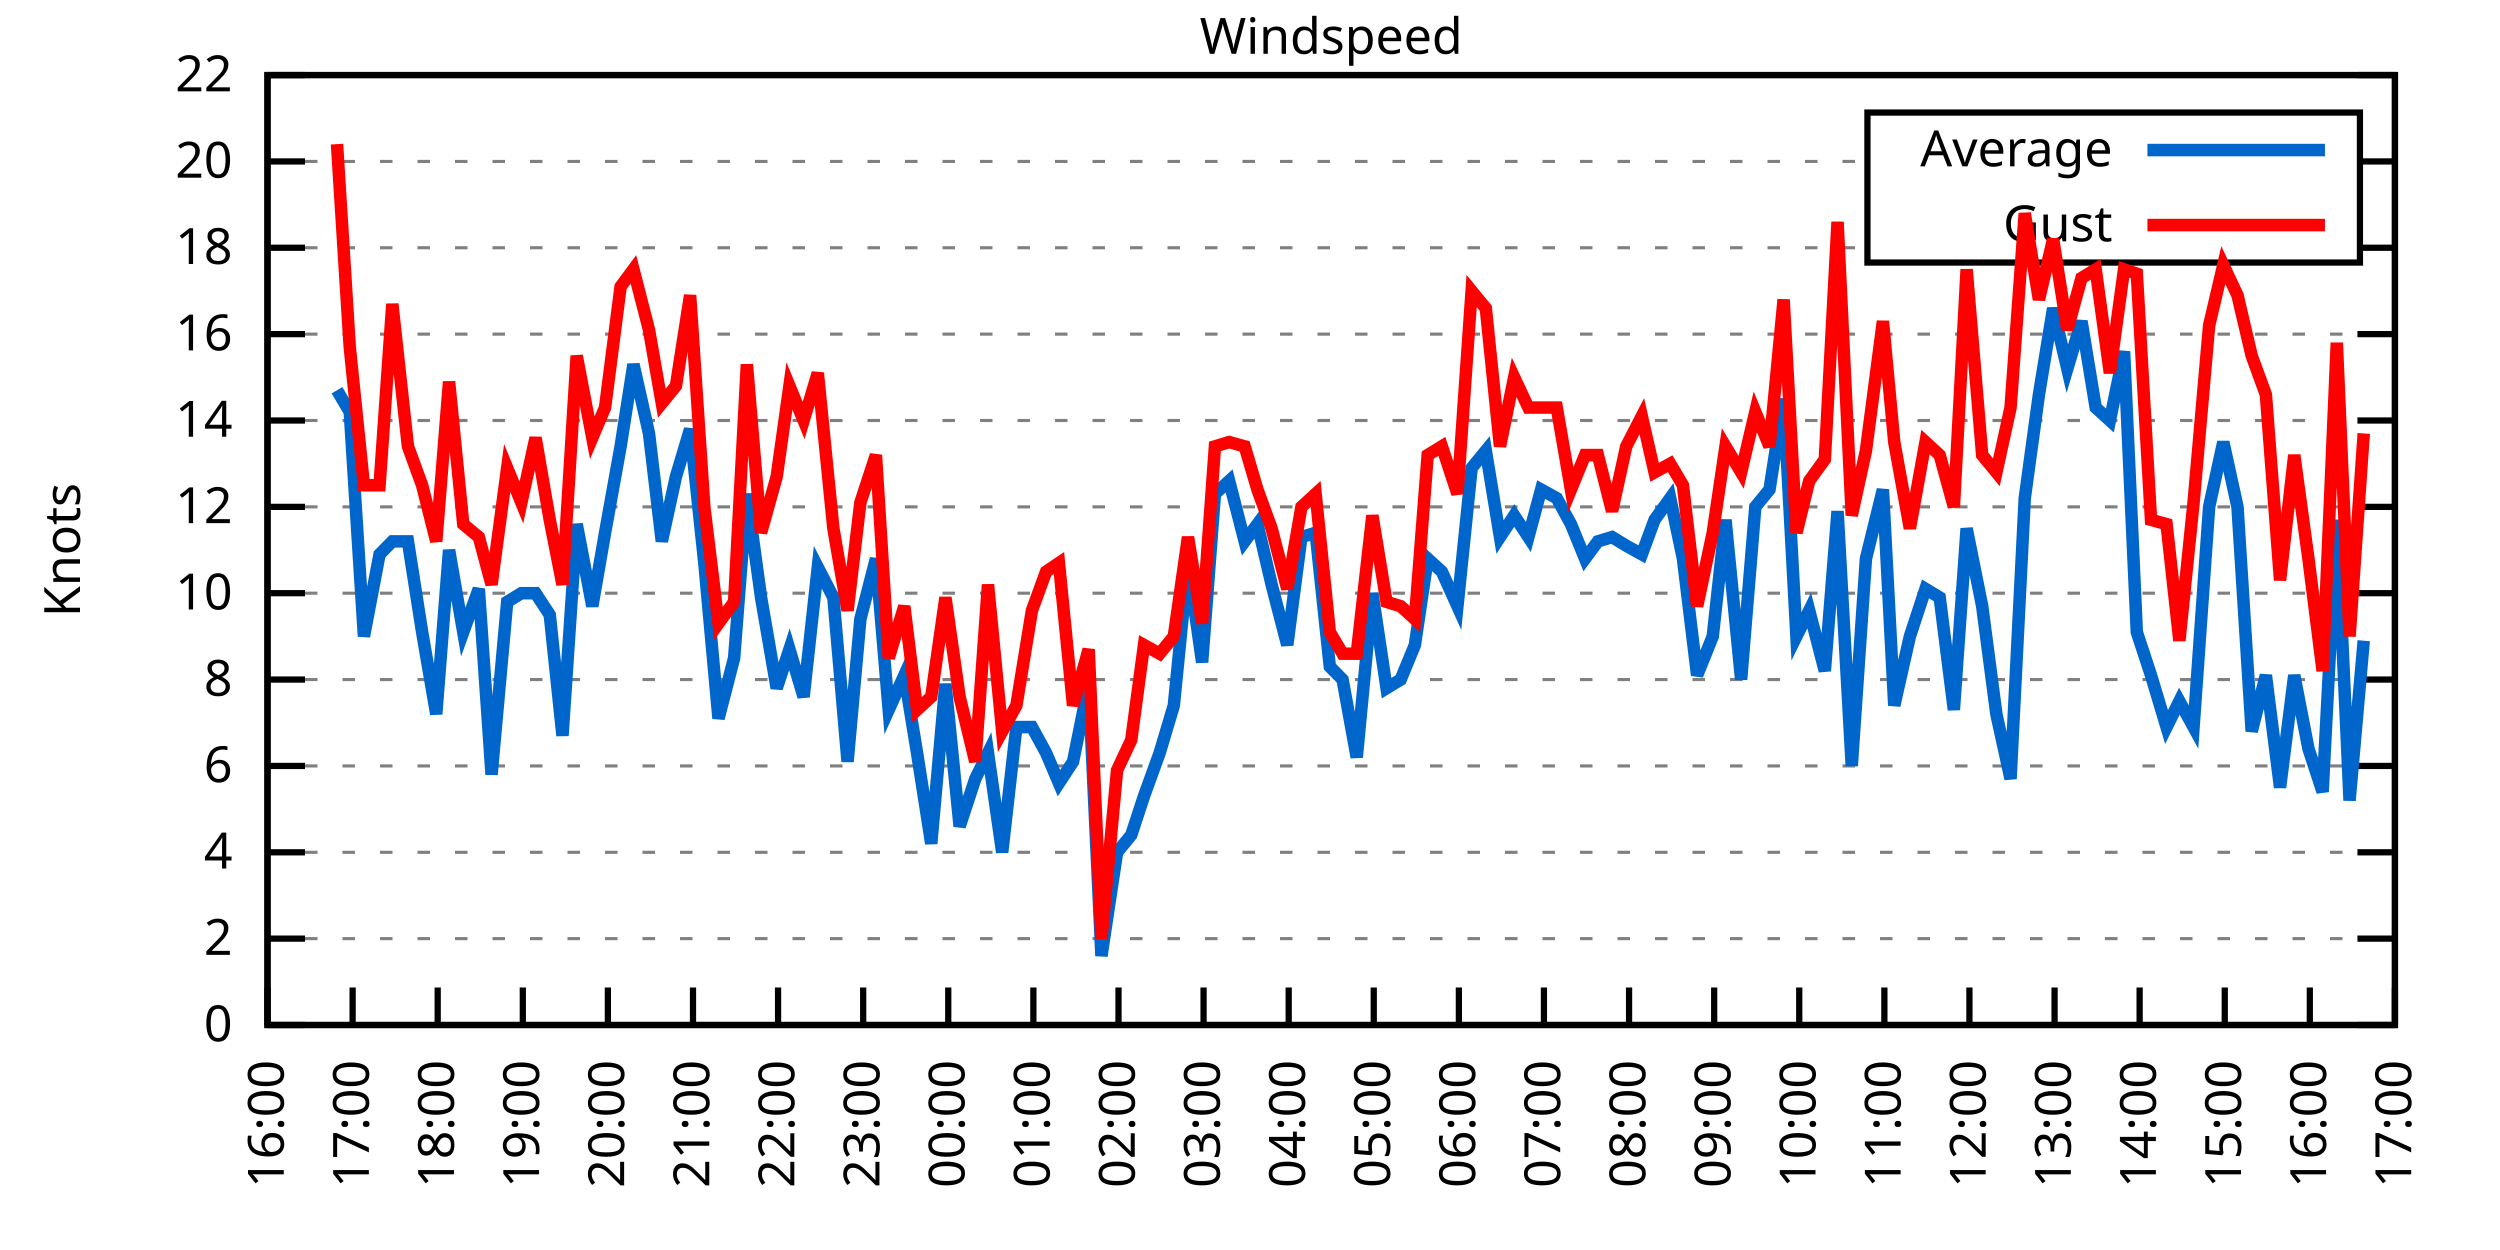
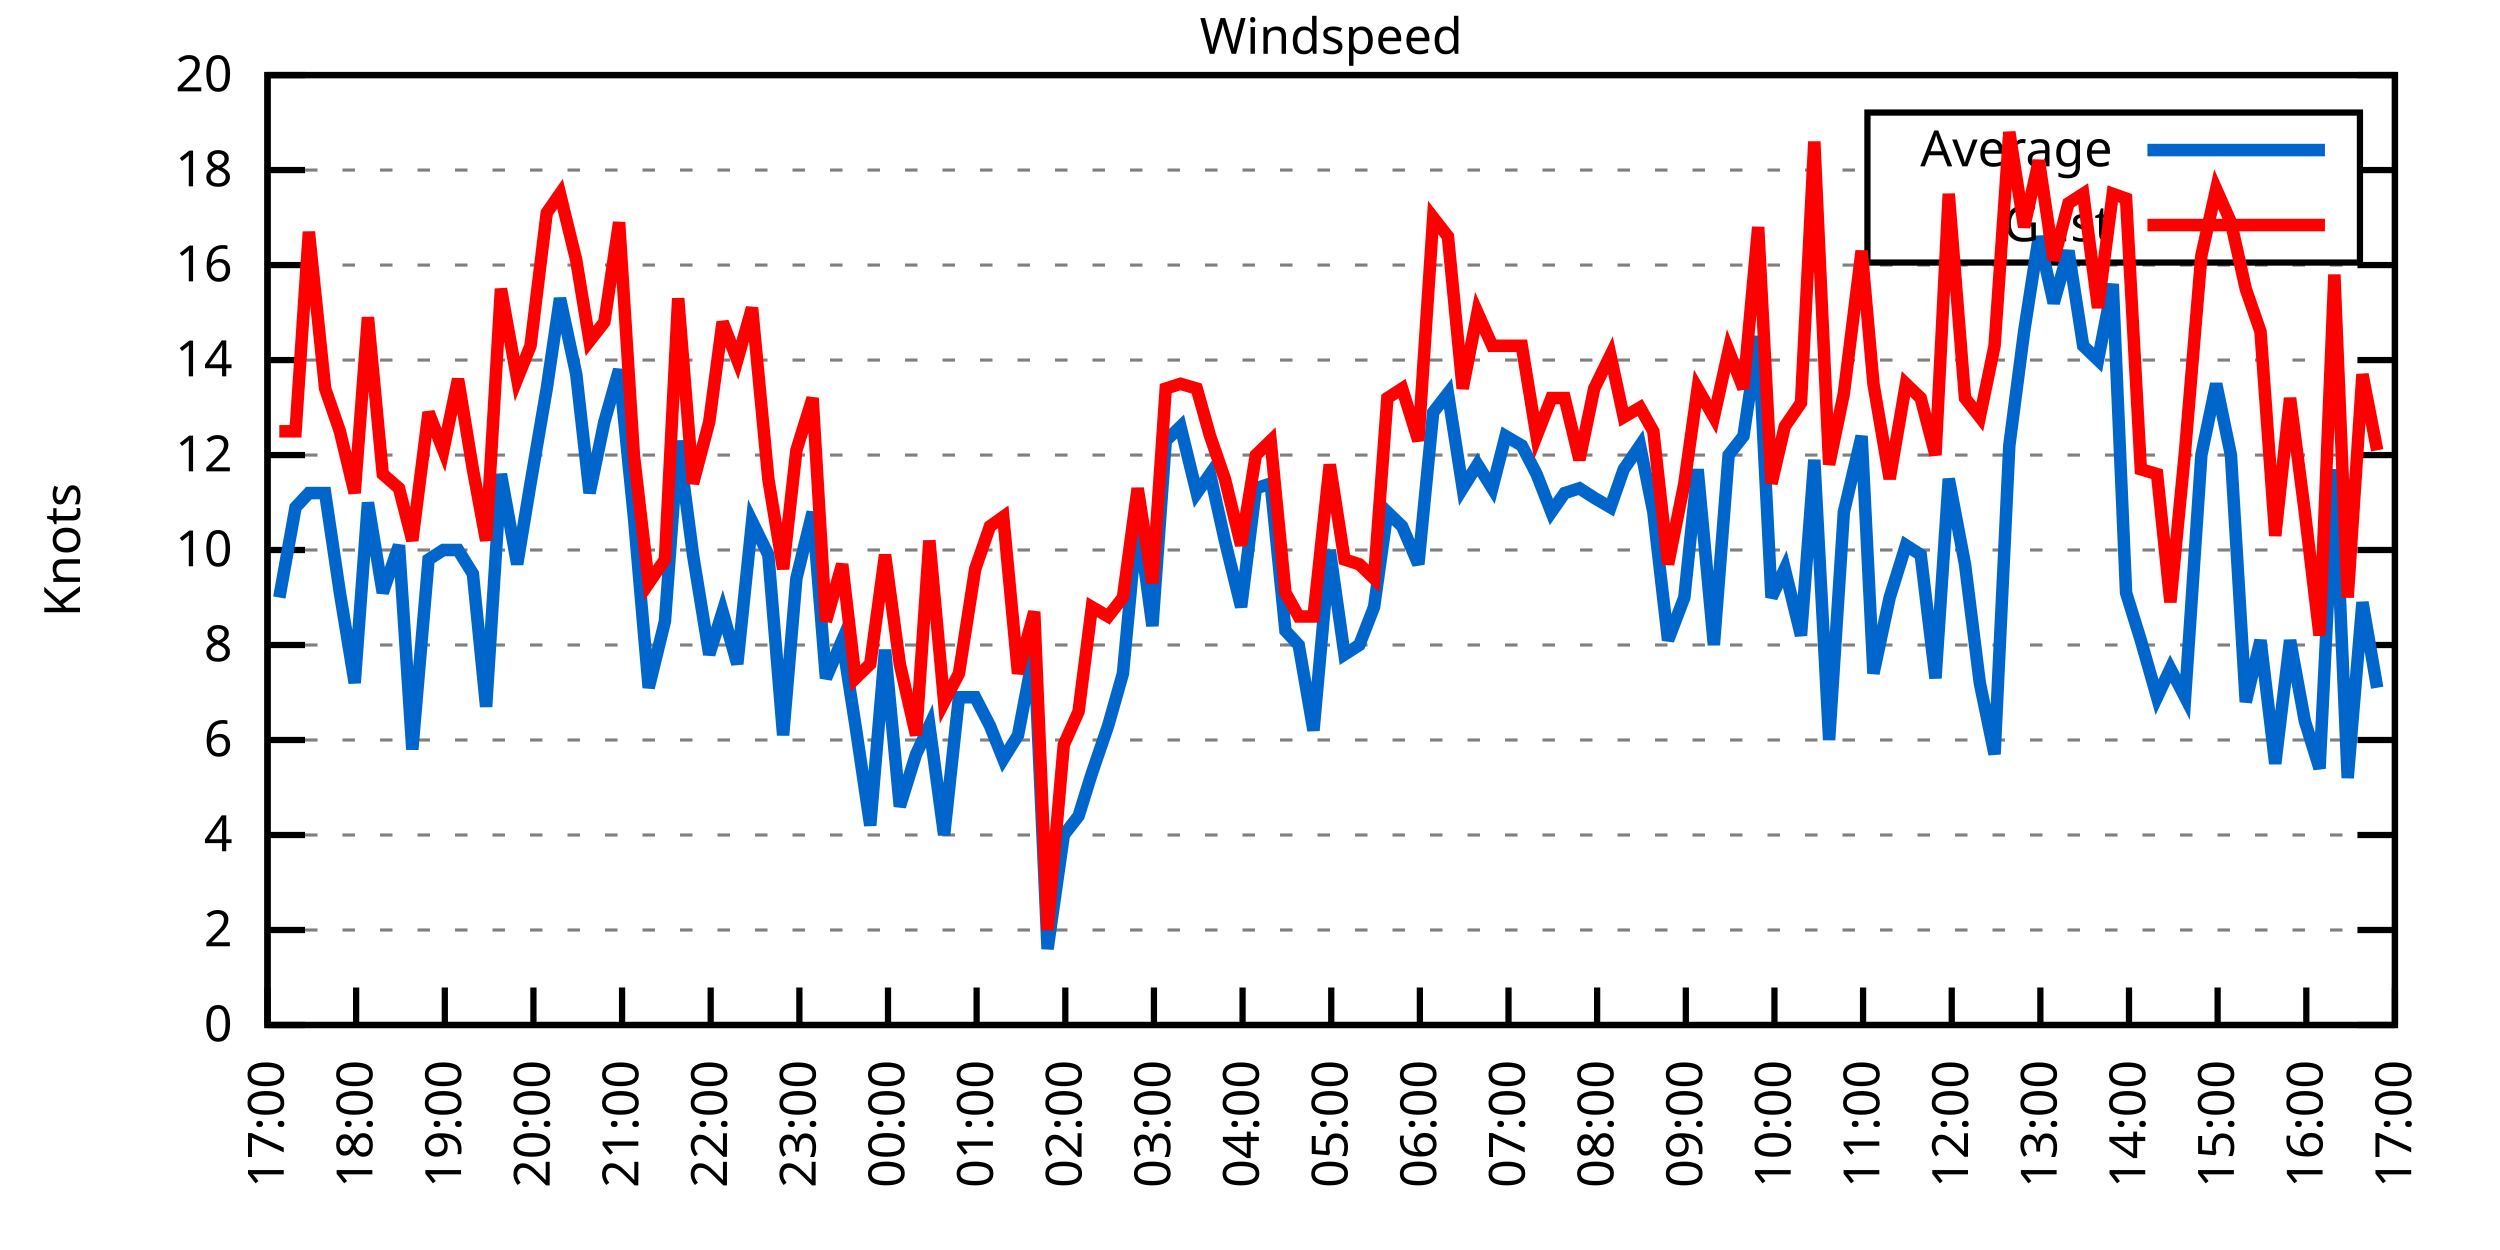
<svg xmlns="http://www.w3.org/2000/svg" xmlns:xlink="http://www.w3.org/1999/xlink" width="400" height="200" viewBox="0 0 400 200">
  <g id="gnuplot_canvas">
    <rect x="0" y="0" width="400" height="200" fill="none" />
    <defs>
      <circle id="gpDot" r="0.5" stroke-width="0.5" stroke="currentColor" />
      <path id="gpPt0" stroke-width="0.333" stroke="currentColor" d="M-1,0 h2 M0,-1 v2" />
      <path id="gpPt1" stroke-width="0.333" stroke="currentColor" d="M-1,-1 L1,1 M1,-1 L-1,1" />
      <path id="gpPt2" stroke-width="0.333" stroke="currentColor" d="M-1,0 L1,0 M0,-1 L0,1 M-1,-1 L1,1 M-1,1 L1,-1" />
      <rect id="gpPt3" stroke-width="0.333" stroke="currentColor" x="-1" y="-1" width="2" height="2" />
      <rect id="gpPt4" stroke-width="0.333" stroke="currentColor" fill="currentColor" x="-1" y="-1" width="2" height="2" />
      <circle id="gpPt5" stroke-width="0.333" stroke="currentColor" cx="0" cy="0" r="1" />
      <use xlink:href="#gpPt5" id="gpPt6" fill="currentColor" stroke="none" />
      <path id="gpPt7" stroke-width="0.333" stroke="currentColor" d="M0,-1.33 L-1.33,0.67 L1.33,0.67 z" />
      <use xlink:href="#gpPt7" id="gpPt8" fill="currentColor" stroke="none" />
      <use xlink:href="#gpPt7" id="gpPt9" stroke="currentColor" transform="rotate(180)" />
      <use xlink:href="#gpPt9" id="gpPt10" fill="currentColor" stroke="none" />
      <use xlink:href="#gpPt3" id="gpPt11" stroke="currentColor" transform="rotate(45)" />
      <use xlink:href="#gpPt11" id="gpPt12" fill="currentColor" stroke="none" />
      <path id="gpPt13" stroke-width="0.333" stroke="currentColor" d="M0,1.330 L1.265,0.411 L0.782,-1.067 L-0.782,-1.076 L-1.265,0.411 z" />
      <use xlink:href="#gpPt13" id="gpPt14" fill="currentColor" stroke="none" />
      <filter id="textbox" filterUnits="objectBoundingBox" x="0" y="0" height="1" width="1">
        <feFlood flood-color="white" flood-opacity="1" result="bgnd" />
        <feComposite in="SourceGraphic" in2="bgnd" operator="atop" />
      </filter>
      <filter id="greybox" filterUnits="objectBoundingBox" x="0" y="0" height="1" width="1">
        <feFlood flood-color="lightgrey" flood-opacity="1" result="grey" />
        <feComposite in="SourceGraphic" in2="grey" operator="atop" />
      </filter>
    </defs>
    <g fill="none" color="white" stroke="currentColor" stroke-width="1.00" stroke-linecap="butt" stroke-linejoin="miter">
</g>
    <g fill="none" color="black" stroke="currentColor" stroke-width="1.00" stroke-linecap="butt" stroke-linejoin="miter">
      <g stroke="none" shape-rendering="crispEdges">
        <polygon fill="rgb(255, 255, 255)" points="42.80,164.00 383.18,164.00 383.18,12.02 42.80,12.02 " />
      </g>
    </g>
    <g fill="none" color="black" stroke="currentColor" stroke-width="1.00" stroke-linecap="butt" stroke-linejoin="miter">
</g>
    <g fill="none" color="black" stroke="black" stroke-width="0.50" stroke-linecap="butt" stroke-linejoin="miter">
</g>
    <g fill="none" color="gray" stroke="currentColor" stroke-width="0.50" stroke-linecap="butt" stroke-linejoin="miter">
      <path stroke="gray" stroke-dasharray="2,4" class="gridline" d="M42.80,164.00 L383.19,164.00  " />
    </g>
    <g fill="none" color="gray" stroke="gray" stroke-width="1.00" stroke-linecap="butt" stroke-linejoin="miter">
</g>
    <g fill="none" color="black" stroke="currentColor" stroke-width="1.00" stroke-linecap="butt" stroke-linejoin="miter">
      <path stroke="black" d="M42.80,164.00 L48.80,164.00 M383.19,164.00 L377.19,164.00  " />
      <g transform="translate(37.20,166.60)" stroke="none" fill="black" font-family="Sans" font-size="8.00" text-anchor="end">
        <text>
          <tspan font-family="Sans"> 0</tspan>
        </text>
      </g>
    </g>
    <g fill="none" color="black" stroke="currentColor" stroke-width="1.00" stroke-linecap="butt" stroke-linejoin="miter">
</g>
    <g fill="none" color="black" stroke="black" stroke-width="0.50" stroke-linecap="butt" stroke-linejoin="miter">
</g>
    <g fill="none" color="gray" stroke="currentColor" stroke-width="0.50" stroke-linecap="butt" stroke-linejoin="miter">
-       <path stroke="gray" stroke-dasharray="2,4" class="gridline" d="M42.80,150.18 L383.19,150.18  " />
-     </g>
-     <g fill="none" color="gray" stroke="gray" stroke-width="1.00" stroke-linecap="butt" stroke-linejoin="miter">
- </g>
-     <g fill="none" color="black" stroke="currentColor" stroke-width="1.00" stroke-linecap="butt" stroke-linejoin="miter">
-       <path stroke="black" d="M42.80,150.18 L48.80,150.18 M383.19,150.18 L377.19,150.18  " />
-       <g transform="translate(37.20,152.78)" stroke="none" fill="black" font-family="Sans" font-size="8.00" text-anchor="end">
+       <path stroke="gray" stroke-dasharray="2,4" class="gridline" d="M42.80,148.80 L383.19,148.80  " />
+     </g>
+     <g fill="none" color="gray" stroke="gray" stroke-width="1.00" stroke-linecap="butt" stroke-linejoin="miter">
+ </g>
+     <g fill="none" color="black" stroke="currentColor" stroke-width="1.00" stroke-linecap="butt" stroke-linejoin="miter">
+       <path stroke="black" d="M42.80,148.80 L48.80,148.80 M383.19,148.80 L377.19,148.80  " />
+       <g transform="translate(37.20,151.40)" stroke="none" fill="black" font-family="Sans" font-size="8.00" text-anchor="end">
        <text>
          <tspan font-family="Sans"> 2</tspan>
        </text>
      </g>
    </g>
    <g fill="none" color="black" stroke="currentColor" stroke-width="1.00" stroke-linecap="butt" stroke-linejoin="miter">
</g>
    <g fill="none" color="black" stroke="black" stroke-width="0.50" stroke-linecap="butt" stroke-linejoin="miter">
</g>
    <g fill="none" color="gray" stroke="currentColor" stroke-width="0.50" stroke-linecap="butt" stroke-linejoin="miter">
-       <path stroke="gray" stroke-dasharray="2,4" class="gridline" d="M42.80,136.37 L383.19,136.37  " />
-     </g>
-     <g fill="none" color="gray" stroke="gray" stroke-width="1.00" stroke-linecap="butt" stroke-linejoin="miter">
- </g>
-     <g fill="none" color="black" stroke="currentColor" stroke-width="1.00" stroke-linecap="butt" stroke-linejoin="miter">
-       <path stroke="black" d="M42.80,136.37 L48.80,136.37 M383.19,136.37 L377.19,136.37  " />
-       <g transform="translate(37.20,138.97)" stroke="none" fill="black" font-family="Sans" font-size="8.00" text-anchor="end">
+       <path stroke="gray" stroke-dasharray="2,4" class="gridline" d="M42.80,133.60 L383.19,133.60  " />
+     </g>
+     <g fill="none" color="gray" stroke="gray" stroke-width="1.00" stroke-linecap="butt" stroke-linejoin="miter">
+ </g>
+     <g fill="none" color="black" stroke="currentColor" stroke-width="1.00" stroke-linecap="butt" stroke-linejoin="miter">
+       <path stroke="black" d="M42.80,133.60 L48.80,133.60 M383.19,133.60 L377.19,133.60  " />
+       <g transform="translate(37.20,136.20)" stroke="none" fill="black" font-family="Sans" font-size="8.00" text-anchor="end">
        <text>
          <tspan font-family="Sans"> 4</tspan>
        </text>
      </g>
    </g>
    <g fill="none" color="black" stroke="currentColor" stroke-width="1.00" stroke-linecap="butt" stroke-linejoin="miter">
</g>
    <g fill="none" color="black" stroke="black" stroke-width="0.50" stroke-linecap="butt" stroke-linejoin="miter">
</g>
    <g fill="none" color="gray" stroke="currentColor" stroke-width="0.50" stroke-linecap="butt" stroke-linejoin="miter">
-       <path stroke="gray" stroke-dasharray="2,4" class="gridline" d="M42.80,122.55 L383.19,122.55  " />
-     </g>
-     <g fill="none" color="gray" stroke="gray" stroke-width="1.00" stroke-linecap="butt" stroke-linejoin="miter">
- </g>
-     <g fill="none" color="black" stroke="currentColor" stroke-width="1.00" stroke-linecap="butt" stroke-linejoin="miter">
-       <path stroke="black" d="M42.80,122.55 L48.80,122.55 M383.19,122.55 L377.19,122.55  " />
-       <g transform="translate(37.20,125.15)" stroke="none" fill="black" font-family="Sans" font-size="8.00" text-anchor="end">
+       <path stroke="gray" stroke-dasharray="2,4" class="gridline" d="M42.80,118.40 L383.19,118.40  " />
+     </g>
+     <g fill="none" color="gray" stroke="gray" stroke-width="1.00" stroke-linecap="butt" stroke-linejoin="miter">
+ </g>
+     <g fill="none" color="black" stroke="currentColor" stroke-width="1.00" stroke-linecap="butt" stroke-linejoin="miter">
+       <path stroke="black" d="M42.80,118.40 L48.80,118.40 M383.19,118.40 L377.19,118.40  " />
+       <g transform="translate(37.20,121.00)" stroke="none" fill="black" font-family="Sans" font-size="8.00" text-anchor="end">
        <text>
          <tspan font-family="Sans"> 6</tspan>
        </text>
      </g>
    </g>
    <g fill="none" color="black" stroke="currentColor" stroke-width="1.00" stroke-linecap="butt" stroke-linejoin="miter">
</g>
    <g fill="none" color="black" stroke="black" stroke-width="0.50" stroke-linecap="butt" stroke-linejoin="miter">
</g>
    <g fill="none" color="gray" stroke="currentColor" stroke-width="0.50" stroke-linecap="butt" stroke-linejoin="miter">
-       <path stroke="gray" stroke-dasharray="2,4" class="gridline" d="M42.80,108.73 L383.19,108.73  " />
-     </g>
-     <g fill="none" color="gray" stroke="gray" stroke-width="1.00" stroke-linecap="butt" stroke-linejoin="miter">
- </g>
-     <g fill="none" color="black" stroke="currentColor" stroke-width="1.00" stroke-linecap="butt" stroke-linejoin="miter">
-       <path stroke="black" d="M42.80,108.73 L48.80,108.73 M383.19,108.73 L377.19,108.73  " />
-       <g transform="translate(37.20,111.33)" stroke="none" fill="black" font-family="Sans" font-size="8.00" text-anchor="end">
+       <path stroke="gray" stroke-dasharray="2,4" class="gridline" d="M42.80,103.20 L383.19,103.20  " />
+     </g>
+     <g fill="none" color="gray" stroke="gray" stroke-width="1.00" stroke-linecap="butt" stroke-linejoin="miter">
+ </g>
+     <g fill="none" color="black" stroke="currentColor" stroke-width="1.00" stroke-linecap="butt" stroke-linejoin="miter">
+       <path stroke="black" d="M42.80,103.20 L48.80,103.20 M383.19,103.20 L377.19,103.20  " />
+       <g transform="translate(37.20,105.80)" stroke="none" fill="black" font-family="Sans" font-size="8.00" text-anchor="end">
        <text>
          <tspan font-family="Sans"> 8</tspan>
        </text>
      </g>
    </g>
    <g fill="none" color="black" stroke="currentColor" stroke-width="1.00" stroke-linecap="butt" stroke-linejoin="miter">
</g>
    <g fill="none" color="black" stroke="black" stroke-width="0.50" stroke-linecap="butt" stroke-linejoin="miter">
</g>
    <g fill="none" color="gray" stroke="currentColor" stroke-width="0.50" stroke-linecap="butt" stroke-linejoin="miter">
-       <path stroke="gray" stroke-dasharray="2,4" class="gridline" d="M42.80,94.91 L383.19,94.91  " />
-     </g>
-     <g fill="none" color="gray" stroke="gray" stroke-width="1.00" stroke-linecap="butt" stroke-linejoin="miter">
- </g>
-     <g fill="none" color="black" stroke="currentColor" stroke-width="1.00" stroke-linecap="butt" stroke-linejoin="miter">
-       <path stroke="black" d="M42.80,94.91 L48.80,94.91 M383.19,94.91 L377.19,94.91  " />
-       <g transform="translate(37.20,97.51)" stroke="none" fill="black" font-family="Sans" font-size="8.00" text-anchor="end">
+       <path stroke="gray" stroke-dasharray="2,4" class="gridline" d="M42.80,88.00 L383.19,88.00  " />
+     </g>
+     <g fill="none" color="gray" stroke="gray" stroke-width="1.00" stroke-linecap="butt" stroke-linejoin="miter">
+ </g>
+     <g fill="none" color="black" stroke="currentColor" stroke-width="1.00" stroke-linecap="butt" stroke-linejoin="miter">
+       <path stroke="black" d="M42.80,88.00 L48.80,88.00 M383.19,88.00 L377.19,88.00  " />
+       <g transform="translate(37.20,90.60)" stroke="none" fill="black" font-family="Sans" font-size="8.00" text-anchor="end">
        <text>
          <tspan font-family="Sans"> 10</tspan>
        </text>
      </g>
    </g>
    <g fill="none" color="black" stroke="currentColor" stroke-width="1.00" stroke-linecap="butt" stroke-linejoin="miter">
</g>
    <g fill="none" color="black" stroke="black" stroke-width="0.50" stroke-linecap="butt" stroke-linejoin="miter">
</g>
    <g fill="none" color="gray" stroke="currentColor" stroke-width="0.50" stroke-linecap="butt" stroke-linejoin="miter">
-       <path stroke="gray" stroke-dasharray="2,4" class="gridline" d="M42.80,81.10 L383.19,81.10  " />
-     </g>
-     <g fill="none" color="gray" stroke="gray" stroke-width="1.00" stroke-linecap="butt" stroke-linejoin="miter">
- </g>
-     <g fill="none" color="black" stroke="currentColor" stroke-width="1.00" stroke-linecap="butt" stroke-linejoin="miter">
-       <path stroke="black" d="M42.80,81.10 L48.80,81.10 M383.19,81.10 L377.19,81.10  " />
-       <g transform="translate(37.20,83.70)" stroke="none" fill="black" font-family="Sans" font-size="8.00" text-anchor="end">
+       <path stroke="gray" stroke-dasharray="2,4" class="gridline" d="M42.80,72.81 L383.19,72.81  " />
+     </g>
+     <g fill="none" color="gray" stroke="gray" stroke-width="1.00" stroke-linecap="butt" stroke-linejoin="miter">
+ </g>
+     <g fill="none" color="black" stroke="currentColor" stroke-width="1.00" stroke-linecap="butt" stroke-linejoin="miter">
+       <path stroke="black" d="M42.80,72.81 L48.80,72.81 M383.19,72.81 L377.19,72.81  " />
+       <g transform="translate(37.20,75.41)" stroke="none" fill="black" font-family="Sans" font-size="8.00" text-anchor="end">
        <text>
          <tspan font-family="Sans"> 12</tspan>
        </text>
      </g>
    </g>
    <g fill="none" color="black" stroke="currentColor" stroke-width="1.00" stroke-linecap="butt" stroke-linejoin="miter">
</g>
    <g fill="none" color="black" stroke="black" stroke-width="0.50" stroke-linecap="butt" stroke-linejoin="miter">
</g>
    <g fill="none" color="gray" stroke="currentColor" stroke-width="0.50" stroke-linecap="butt" stroke-linejoin="miter">
-       <path stroke="gray" stroke-dasharray="2,4" class="gridline" d="M42.80,67.28 L383.19,67.28  " />
-     </g>
-     <g fill="none" color="gray" stroke="gray" stroke-width="1.00" stroke-linecap="butt" stroke-linejoin="miter">
- </g>
-     <g fill="none" color="black" stroke="currentColor" stroke-width="1.00" stroke-linecap="butt" stroke-linejoin="miter">
-       <path stroke="black" d="M42.80,67.28 L48.80,67.28 M383.19,67.28 L377.19,67.28  " />
-       <g transform="translate(37.20,69.88)" stroke="none" fill="black" font-family="Sans" font-size="8.00" text-anchor="end">
+       <path stroke="gray" stroke-dasharray="2,4" class="gridline" d="M42.80,57.61 L383.19,57.61  " />
+     </g>
+     <g fill="none" color="gray" stroke="gray" stroke-width="1.00" stroke-linecap="butt" stroke-linejoin="miter">
+ </g>
+     <g fill="none" color="black" stroke="currentColor" stroke-width="1.00" stroke-linecap="butt" stroke-linejoin="miter">
+       <path stroke="black" d="M42.80,57.61 L48.80,57.61 M383.19,57.61 L377.19,57.61  " />
+       <g transform="translate(37.20,60.21)" stroke="none" fill="black" font-family="Sans" font-size="8.00" text-anchor="end">
        <text>
          <tspan font-family="Sans"> 14</tspan>
        </text>
      </g>
    </g>
    <g fill="none" color="black" stroke="currentColor" stroke-width="1.00" stroke-linecap="butt" stroke-linejoin="miter">
</g>
    <g fill="none" color="black" stroke="black" stroke-width="0.50" stroke-linecap="butt" stroke-linejoin="miter">
</g>
    <g fill="none" color="gray" stroke="currentColor" stroke-width="0.50" stroke-linecap="butt" stroke-linejoin="miter">
-       <path stroke="gray" stroke-dasharray="2,4" class="gridline" d="M42.80,53.46 L383.19,53.46  " />
-     </g>
-     <g fill="none" color="gray" stroke="gray" stroke-width="1.00" stroke-linecap="butt" stroke-linejoin="miter">
- </g>
-     <g fill="none" color="black" stroke="currentColor" stroke-width="1.00" stroke-linecap="butt" stroke-linejoin="miter">
-       <path stroke="black" d="M42.80,53.46 L48.80,53.46 M383.19,53.46 L377.19,53.46  " />
-       <g transform="translate(37.20,56.06)" stroke="none" fill="black" font-family="Sans" font-size="8.00" text-anchor="end">
+       <path stroke="gray" stroke-dasharray="2,4" class="gridline" d="M42.80,42.41 L383.19,42.41  " />
+     </g>
+     <g fill="none" color="gray" stroke="gray" stroke-width="1.00" stroke-linecap="butt" stroke-linejoin="miter">
+ </g>
+     <g fill="none" color="black" stroke="currentColor" stroke-width="1.00" stroke-linecap="butt" stroke-linejoin="miter">
+       <path stroke="black" d="M42.80,42.41 L48.80,42.41 M383.19,42.41 L377.19,42.41  " />
+       <g transform="translate(37.20,45.01)" stroke="none" fill="black" font-family="Sans" font-size="8.00" text-anchor="end">
        <text>
          <tspan font-family="Sans"> 16</tspan>
        </text>
      </g>
    </g>
    <g fill="none" color="black" stroke="currentColor" stroke-width="1.00" stroke-linecap="butt" stroke-linejoin="miter">
</g>
    <g fill="none" color="black" stroke="black" stroke-width="0.50" stroke-linecap="butt" stroke-linejoin="miter">
</g>
    <g fill="none" color="gray" stroke="currentColor" stroke-width="0.50" stroke-linecap="butt" stroke-linejoin="miter">
-       <path stroke="gray" stroke-dasharray="2,4" class="gridline" d="M42.80,39.64 L298.79,39.64 M377.59,39.64 L383.19,39.64  " />
-     </g>
-     <g fill="none" color="gray" stroke="gray" stroke-width="1.00" stroke-linecap="butt" stroke-linejoin="miter">
- </g>
-     <g fill="none" color="black" stroke="currentColor" stroke-width="1.00" stroke-linecap="butt" stroke-linejoin="miter">
-       <path stroke="black" d="M42.80,39.64 L48.80,39.64 M383.19,39.64 L377.19,39.64  " />
-       <g transform="translate(37.20,42.24)" stroke="none" fill="black" font-family="Sans" font-size="8.00" text-anchor="end">
+       <path stroke="gray" stroke-dasharray="2,4" class="gridline" d="M42.80,27.21 L298.79,27.21 M377.59,27.21 L383.19,27.21  " />
+     </g>
+     <g fill="none" color="gray" stroke="gray" stroke-width="1.00" stroke-linecap="butt" stroke-linejoin="miter">
+ </g>
+     <g fill="none" color="black" stroke="currentColor" stroke-width="1.00" stroke-linecap="butt" stroke-linejoin="miter">
+       <path stroke="black" d="M42.80,27.21 L48.80,27.21 M383.19,27.21 L377.19,27.21  " />
+       <g transform="translate(37.20,29.81)" stroke="none" fill="black" font-family="Sans" font-size="8.00" text-anchor="end">
        <text>
          <tspan font-family="Sans"> 18</tspan>
-         </text>
-       </g>
-     </g>
-     <g fill="none" color="black" stroke="currentColor" stroke-width="1.00" stroke-linecap="butt" stroke-linejoin="miter">
- </g>
-     <g fill="none" color="black" stroke="black" stroke-width="0.50" stroke-linecap="butt" stroke-linejoin="miter">
- </g>
-     <g fill="none" color="gray" stroke="currentColor" stroke-width="0.50" stroke-linecap="butt" stroke-linejoin="miter">
-       <path stroke="gray" stroke-dasharray="2,4" class="gridline" d="M42.80,25.83 L298.79,25.83 M377.59,25.83 L383.19,25.83  " />
-     </g>
-     <g fill="none" color="gray" stroke="gray" stroke-width="1.00" stroke-linecap="butt" stroke-linejoin="miter">
- </g>
-     <g fill="none" color="black" stroke="currentColor" stroke-width="1.00" stroke-linecap="butt" stroke-linejoin="miter">
-       <path stroke="black" d="M42.80,25.83 L48.80,25.83 M383.19,25.83 L377.19,25.83  " />
-       <g transform="translate(37.20,28.43)" stroke="none" fill="black" font-family="Sans" font-size="8.00" text-anchor="end">
-         <text>
-           <tspan font-family="Sans"> 20</tspan>
        </text>
      </g>
    </g>
    <g fill="none" color="black" stroke="currentColor" stroke-width="1.00" stroke-linecap="butt" stroke-linejoin="miter">
</g>
    <g fill="none" color="black" stroke="black" stroke-width="0.50" stroke-linecap="butt" stroke-linejoin="miter">
</g>
    <g fill="none" color="gray" stroke="currentColor" stroke-width="0.50" stroke-linecap="butt" stroke-linejoin="miter">
      <path stroke="gray" stroke-dasharray="2,4" class="gridline" d="M42.80,12.01 L383.19,12.01  " />
    </g>
    <g fill="none" color="gray" stroke="gray" stroke-width="1.00" stroke-linecap="butt" stroke-linejoin="miter">
</g>
    <g fill="none" color="black" stroke="currentColor" stroke-width="1.00" stroke-linecap="butt" stroke-linejoin="miter">
      <path stroke="black" d="M42.80,12.01 L48.80,12.01 M383.19,12.01 L377.19,12.01  " />
      <g transform="translate(37.20,14.61)" stroke="none" fill="black" font-family="Sans" font-size="8.00" text-anchor="end">
        <text>
-           <tspan font-family="Sans"> 22</tspan>
+           <tspan font-family="Sans"> 20</tspan>
        </text>
      </g>
    </g>
    <g fill="none" color="black" stroke="currentColor" stroke-width="1.00" stroke-linecap="butt" stroke-linejoin="miter">
      <path stroke="black" d="M42.80,164.00 L42.80,158.00  " />
      <g transform="translate(45.40,169.60) rotate(270.00)" stroke="none" fill="black" font-family="Sans" font-size="8.00" text-anchor="end">
        <text>
-           <tspan font-family="Sans">16:00</tspan>
-         </text>
-       </g>
-     </g>
-     <g fill="none" color="black" stroke="currentColor" stroke-width="1.00" stroke-linecap="butt" stroke-linejoin="miter">
-       <path stroke="black" d="M56.42,164.00 L56.42,158.00  " />
-       <g transform="translate(59.02,169.60) rotate(270.00)" stroke="none" fill="black" font-family="Sans" font-size="8.00" text-anchor="end">
-         <text>
          <tspan font-family="Sans">17:00</tspan>
        </text>
      </g>
    </g>
    <g fill="none" color="black" stroke="currentColor" stroke-width="1.00" stroke-linecap="butt" stroke-linejoin="miter">
-       <path stroke="black" d="M70.03,164.00 L70.03,158.00  " />
-       <g transform="translate(72.63,169.60) rotate(270.00)" stroke="none" fill="black" font-family="Sans" font-size="8.00" text-anchor="end">
+       <path stroke="black" d="M56.98,164.00 L56.98,158.00  " />
+       <g transform="translate(59.58,169.60) rotate(270.00)" stroke="none" fill="black" font-family="Sans" font-size="8.00" text-anchor="end">
        <text>
          <tspan font-family="Sans">18:00</tspan>
        </text>
      </g>
    </g>
    <g fill="none" color="black" stroke="currentColor" stroke-width="1.00" stroke-linecap="butt" stroke-linejoin="miter">
-       <path stroke="black" d="M83.65,164.00 L83.65,158.00  " />
-       <g transform="translate(86.25,169.60) rotate(270.00)" stroke="none" fill="black" font-family="Sans" font-size="8.00" text-anchor="end">
+       <path stroke="black" d="M71.17,164.00 L71.17,158.00  " />
+       <g transform="translate(73.77,169.60) rotate(270.00)" stroke="none" fill="black" font-family="Sans" font-size="8.00" text-anchor="end">
        <text>
          <tspan font-family="Sans">19:00</tspan>
        </text>
      </g>
    </g>
    <g fill="none" color="black" stroke="currentColor" stroke-width="1.00" stroke-linecap="butt" stroke-linejoin="miter">
-       <path stroke="black" d="M97.26,164.00 L97.26,158.00  " />
-       <g transform="translate(99.86,169.60) rotate(270.00)" stroke="none" fill="black" font-family="Sans" font-size="8.00" text-anchor="end">
+       <path stroke="black" d="M85.35,164.00 L85.35,158.00  " />
+       <g transform="translate(87.95,169.60) rotate(270.00)" stroke="none" fill="black" font-family="Sans" font-size="8.00" text-anchor="end">
        <text>
          <tspan font-family="Sans">20:00</tspan>
        </text>
      </g>
    </g>
    <g fill="none" color="black" stroke="currentColor" stroke-width="1.00" stroke-linecap="butt" stroke-linejoin="miter">
-       <path stroke="black" d="M110.88,164.00 L110.88,158.00  " />
-       <g transform="translate(113.48,169.60) rotate(270.00)" stroke="none" fill="black" font-family="Sans" font-size="8.00" text-anchor="end">
+       <path stroke="black" d="M99.53,164.00 L99.53,158.00  " />
+       <g transform="translate(102.13,169.60) rotate(270.00)" stroke="none" fill="black" font-family="Sans" font-size="8.00" text-anchor="end">
        <text>
          <tspan font-family="Sans">21:00</tspan>
        </text>
      </g>
    </g>
    <g fill="none" color="black" stroke="currentColor" stroke-width="1.00" stroke-linecap="butt" stroke-linejoin="miter">
-       <path stroke="black" d="M124.49,164.00 L124.49,158.00  " />
-       <g transform="translate(127.09,169.60) rotate(270.00)" stroke="none" fill="black" font-family="Sans" font-size="8.00" text-anchor="end">
+       <path stroke="black" d="M113.71,164.00 L113.71,158.00  " />
+       <g transform="translate(116.31,169.60) rotate(270.00)" stroke="none" fill="black" font-family="Sans" font-size="8.00" text-anchor="end">
        <text>
          <tspan font-family="Sans">22:00</tspan>
        </text>
      </g>
    </g>
    <g fill="none" color="black" stroke="currentColor" stroke-width="1.00" stroke-linecap="butt" stroke-linejoin="miter">
-       <path stroke="black" d="M138.11,164.00 L138.11,158.00  " />
-       <g transform="translate(140.71,169.60) rotate(270.00)" stroke="none" fill="black" font-family="Sans" font-size="8.00" text-anchor="end">
+       <path stroke="black" d="M127.90,164.00 L127.90,158.00  " />
+       <g transform="translate(130.50,169.60) rotate(270.00)" stroke="none" fill="black" font-family="Sans" font-size="8.00" text-anchor="end">
        <text>
          <tspan font-family="Sans">23:00</tspan>
        </text>
      </g>
    </g>
    <g fill="none" color="black" stroke="currentColor" stroke-width="1.00" stroke-linecap="butt" stroke-linejoin="miter">
-       <path stroke="black" d="M151.72,164.00 L151.72,158.00  " />
-       <g transform="translate(154.32,169.60) rotate(270.00)" stroke="none" fill="black" font-family="Sans" font-size="8.00" text-anchor="end">
+       <path stroke="black" d="M142.08,164.00 L142.08,158.00  " />
+       <g transform="translate(144.68,169.60) rotate(270.00)" stroke="none" fill="black" font-family="Sans" font-size="8.00" text-anchor="end">
        <text>
          <tspan font-family="Sans">00:00</tspan>
        </text>
      </g>
    </g>
    <g fill="none" color="black" stroke="currentColor" stroke-width="1.00" stroke-linecap="butt" stroke-linejoin="miter">
-       <path stroke="black" d="M165.34,164.00 L165.34,158.00  " />
-       <g transform="translate(167.94,169.60) rotate(270.00)" stroke="none" fill="black" font-family="Sans" font-size="8.00" text-anchor="end">
+       <path stroke="black" d="M156.26,164.00 L156.26,158.00  " />
+       <g transform="translate(158.86,169.60) rotate(270.00)" stroke="none" fill="black" font-family="Sans" font-size="8.00" text-anchor="end">
        <text>
          <tspan font-family="Sans">01:00</tspan>
        </text>
      </g>
    </g>
    <g fill="none" color="black" stroke="currentColor" stroke-width="1.00" stroke-linecap="butt" stroke-linejoin="miter">
-       <path stroke="black" d="M178.96,164.00 L178.96,158.00  " />
-       <g transform="translate(181.56,169.60) rotate(270.00)" stroke="none" fill="black" font-family="Sans" font-size="8.00" text-anchor="end">
+       <path stroke="black" d="M170.45,164.00 L170.45,158.00  " />
+       <g transform="translate(173.05,169.60) rotate(270.00)" stroke="none" fill="black" font-family="Sans" font-size="8.00" text-anchor="end">
        <text>
          <tspan font-family="Sans">02:00</tspan>
        </text>
      </g>
    </g>
    <g fill="none" color="black" stroke="currentColor" stroke-width="1.00" stroke-linecap="butt" stroke-linejoin="miter">
-       <path stroke="black" d="M192.57,164.00 L192.57,158.00  " />
-       <g transform="translate(195.17,169.60) rotate(270.00)" stroke="none" fill="black" font-family="Sans" font-size="8.00" text-anchor="end">
+       <path stroke="black" d="M184.63,164.00 L184.63,158.00  " />
+       <g transform="translate(187.23,169.60) rotate(270.00)" stroke="none" fill="black" font-family="Sans" font-size="8.00" text-anchor="end">
        <text>
          <tspan font-family="Sans">03:00</tspan>
        </text>
      </g>
    </g>
    <g fill="none" color="black" stroke="currentColor" stroke-width="1.00" stroke-linecap="butt" stroke-linejoin="miter">
-       <path stroke="black" d="M206.19,164.00 L206.19,158.00  " />
-       <g transform="translate(208.79,169.60) rotate(270.00)" stroke="none" fill="black" font-family="Sans" font-size="8.00" text-anchor="end">
+       <path stroke="black" d="M198.81,164.00 L198.81,158.00  " />
+       <g transform="translate(201.41,169.60) rotate(270.00)" stroke="none" fill="black" font-family="Sans" font-size="8.00" text-anchor="end">
        <text>
          <tspan font-family="Sans">04:00</tspan>
        </text>
      </g>
    </g>
    <g fill="none" color="black" stroke="currentColor" stroke-width="1.00" stroke-linecap="butt" stroke-linejoin="miter">
-       <path stroke="black" d="M219.80,164.00 L219.80,158.00  " />
-       <g transform="translate(222.40,169.60) rotate(270.00)" stroke="none" fill="black" font-family="Sans" font-size="8.00" text-anchor="end">
+       <path stroke="black" d="M213.00,164.00 L213.00,158.00  " />
+       <g transform="translate(215.60,169.60) rotate(270.00)" stroke="none" fill="black" font-family="Sans" font-size="8.00" text-anchor="end">
        <text>
          <tspan font-family="Sans">05:00</tspan>
        </text>
      </g>
    </g>
    <g fill="none" color="black" stroke="currentColor" stroke-width="1.00" stroke-linecap="butt" stroke-linejoin="miter">
-       <path stroke="black" d="M233.42,164.00 L233.42,158.00  " />
-       <g transform="translate(236.02,169.60) rotate(270.00)" stroke="none" fill="black" font-family="Sans" font-size="8.00" text-anchor="end">
+       <path stroke="black" d="M227.18,164.00 L227.18,158.00  " />
+       <g transform="translate(229.78,169.60) rotate(270.00)" stroke="none" fill="black" font-family="Sans" font-size="8.00" text-anchor="end">
        <text>
          <tspan font-family="Sans">06:00</tspan>
        </text>
      </g>
    </g>
    <g fill="none" color="black" stroke="currentColor" stroke-width="1.00" stroke-linecap="butt" stroke-linejoin="miter">
-       <path stroke="black" d="M247.03,164.00 L247.03,158.00  " />
-       <g transform="translate(249.63,169.60) rotate(270.00)" stroke="none" fill="black" font-family="Sans" font-size="8.00" text-anchor="end">
+       <path stroke="black" d="M241.36,164.00 L241.36,158.00  " />
+       <g transform="translate(243.96,169.60) rotate(270.00)" stroke="none" fill="black" font-family="Sans" font-size="8.00" text-anchor="end">
        <text>
          <tspan font-family="Sans">07:00</tspan>
        </text>
      </g>
    </g>
    <g fill="none" color="black" stroke="currentColor" stroke-width="1.00" stroke-linecap="butt" stroke-linejoin="miter">
-       <path stroke="black" d="M260.65,164.00 L260.65,158.00  " />
-       <g transform="translate(263.25,169.60) rotate(270.00)" stroke="none" fill="black" font-family="Sans" font-size="8.00" text-anchor="end">
+       <path stroke="black" d="M255.54,164.00 L255.54,158.00  " />
+       <g transform="translate(258.14,169.60) rotate(270.00)" stroke="none" fill="black" font-family="Sans" font-size="8.00" text-anchor="end">
        <text>
          <tspan font-family="Sans">08:00</tspan>
        </text>
      </g>
    </g>
    <g fill="none" color="black" stroke="currentColor" stroke-width="1.00" stroke-linecap="butt" stroke-linejoin="miter">
-       <path stroke="black" d="M274.27,164.00 L274.27,158.00  " />
-       <g transform="translate(276.87,169.60) rotate(270.00)" stroke="none" fill="black" font-family="Sans" font-size="8.00" text-anchor="end">
+       <path stroke="black" d="M269.73,164.00 L269.73,158.00  " />
+       <g transform="translate(272.33,169.60) rotate(270.00)" stroke="none" fill="black" font-family="Sans" font-size="8.00" text-anchor="end">
        <text>
          <tspan font-family="Sans">09:00</tspan>
        </text>
      </g>
    </g>
    <g fill="none" color="black" stroke="currentColor" stroke-width="1.00" stroke-linecap="butt" stroke-linejoin="miter">
-       <path stroke="black" d="M287.88,164.00 L287.88,158.00  " />
-       <g transform="translate(290.48,169.60) rotate(270.00)" stroke="none" fill="black" font-family="Sans" font-size="8.00" text-anchor="end">
+       <path stroke="black" d="M283.91,164.00 L283.91,158.00  " />
+       <g transform="translate(286.51,169.60) rotate(270.00)" stroke="none" fill="black" font-family="Sans" font-size="8.00" text-anchor="end">
        <text>
          <tspan font-family="Sans">10:00</tspan>
        </text>
      </g>
    </g>
    <g fill="none" color="black" stroke="currentColor" stroke-width="1.00" stroke-linecap="butt" stroke-linejoin="miter">
-       <path stroke="black" d="M301.50,164.00 L301.50,158.00  " />
-       <g transform="translate(304.10,169.60) rotate(270.00)" stroke="none" fill="black" font-family="Sans" font-size="8.00" text-anchor="end">
+       <path stroke="black" d="M298.09,164.00 L298.09,158.00  " />
+       <g transform="translate(300.69,169.60) rotate(270.00)" stroke="none" fill="black" font-family="Sans" font-size="8.00" text-anchor="end">
        <text>
          <tspan font-family="Sans">11:00</tspan>
        </text>
      </g>
    </g>
    <g fill="none" color="black" stroke="currentColor" stroke-width="1.00" stroke-linecap="butt" stroke-linejoin="miter">
-       <path stroke="black" d="M315.11,164.00 L315.11,158.00  " />
-       <g transform="translate(317.71,169.60) rotate(270.00)" stroke="none" fill="black" font-family="Sans" font-size="8.00" text-anchor="end">
+       <path stroke="black" d="M312.28,164.00 L312.28,158.00  " />
+       <g transform="translate(314.88,169.60) rotate(270.00)" stroke="none" fill="black" font-family="Sans" font-size="8.00" text-anchor="end">
        <text>
          <tspan font-family="Sans">12:00</tspan>
        </text>
      </g>
    </g>
    <g fill="none" color="black" stroke="currentColor" stroke-width="1.00" stroke-linecap="butt" stroke-linejoin="miter">
-       <path stroke="black" d="M328.73,164.00 L328.73,158.00  " />
-       <g transform="translate(331.33,169.60) rotate(270.00)" stroke="none" fill="black" font-family="Sans" font-size="8.00" text-anchor="end">
+       <path stroke="black" d="M326.46,164.00 L326.46,158.00  " />
+       <g transform="translate(329.06,169.60) rotate(270.00)" stroke="none" fill="black" font-family="Sans" font-size="8.00" text-anchor="end">
        <text>
          <tspan font-family="Sans">13:00</tspan>
        </text>
      </g>
    </g>
    <g fill="none" color="black" stroke="currentColor" stroke-width="1.00" stroke-linecap="butt" stroke-linejoin="miter">
-       <path stroke="black" d="M342.34,164.00 L342.34,158.00  " />
-       <g transform="translate(344.94,169.60) rotate(270.00)" stroke="none" fill="black" font-family="Sans" font-size="8.00" text-anchor="end">
+       <path stroke="black" d="M340.64,164.00 L340.64,158.00  " />
+       <g transform="translate(343.24,169.60) rotate(270.00)" stroke="none" fill="black" font-family="Sans" font-size="8.00" text-anchor="end">
        <text>
          <tspan font-family="Sans">14:00</tspan>
        </text>
      </g>
    </g>
    <g fill="none" color="black" stroke="currentColor" stroke-width="1.00" stroke-linecap="butt" stroke-linejoin="miter">
-       <path stroke="black" d="M355.96,164.00 L355.96,158.00  " />
-       <g transform="translate(358.56,169.60) rotate(270.00)" stroke="none" fill="black" font-family="Sans" font-size="8.00" text-anchor="end">
+       <path stroke="black" d="M354.82,164.00 L354.82,158.00  " />
+       <g transform="translate(357.42,169.60) rotate(270.00)" stroke="none" fill="black" font-family="Sans" font-size="8.00" text-anchor="end">
        <text>
          <tspan font-family="Sans">15:00</tspan>
        </text>
      </g>
    </g>
    <g fill="none" color="black" stroke="currentColor" stroke-width="1.00" stroke-linecap="butt" stroke-linejoin="miter">
-       <path stroke="black" d="M369.57,164.00 L369.57,158.00  " />
-       <g transform="translate(372.17,169.60) rotate(270.00)" stroke="none" fill="black" font-family="Sans" font-size="8.00" text-anchor="end">
+       <path stroke="black" d="M369.01,164.00 L369.01,158.00  " />
+       <g transform="translate(371.61,169.60) rotate(270.00)" stroke="none" fill="black" font-family="Sans" font-size="8.00" text-anchor="end">
        <text>
          <tspan font-family="Sans">16:00</tspan>
        </text>
      </g>
    </g>
    <g fill="none" color="black" stroke="currentColor" stroke-width="1.00" stroke-linecap="butt" stroke-linejoin="miter">
      <path stroke="black" d="M383.19,164.00 L383.19,158.00  " />
      <g transform="translate(385.79,169.60) rotate(270.00)" stroke="none" fill="black" font-family="Sans" font-size="8.00" text-anchor="end">
        <text>
          <tspan font-family="Sans">17:00</tspan>
        </text>
      </g>
    </g>
    <g fill="none" color="black" stroke="currentColor" stroke-width="1.00" stroke-linecap="butt" stroke-linejoin="miter">
</g>
    <g fill="none" color="black" stroke="currentColor" stroke-width="1.00" stroke-linecap="butt" stroke-linejoin="miter">
      <path stroke="black" d="M42.80,12.01 L42.80,164.00 L383.19,164.00 L383.19,12.01 L42.80,12.01 Z  " />
    </g>
    <g fill="none" color="black" stroke="currentColor" stroke-width="1.00" stroke-linecap="butt" stroke-linejoin="miter">
</g>
    <g fill="none" color="black" stroke="currentColor" stroke-width="1.00" stroke-linecap="butt" stroke-linejoin="miter">
      <path stroke="black" d="M298.79,42.01 L298.79,18.01 L377.59,18.01 L377.59,42.01 L298.79,42.01 Z  " />
    </g>
    <g id="Windspeed_plot_1">
      <g fill="none" color="white" stroke="black" stroke-width="2.00" stroke-linecap="butt" stroke-linejoin="miter">
</g>
      <g fill="none" color="black" stroke="currentColor" stroke-width="2.00" stroke-linecap="butt" stroke-linejoin="miter">
        <g transform="translate(337.99,26.61)" stroke="none" fill="black" font-family="Sans" font-size="8.00" text-anchor="end">
          <text>
            <tspan font-family="Sans">Average</tspan>
          </text>
        </g>
      </g>
      <g fill="none" color="black" stroke="currentColor" stroke-width="2.00" stroke-linecap="butt" stroke-linejoin="miter">
-         <path stroke="rgb(  0, 102, 204)" d="M343.59,24.01 L371.99,24.01 M53.92,62.44 L55.96,65.90 L58.23,101.82 L60.73,88.70 L62.77,86.62 L65.27,86.62   L67.54,101.13 L69.80,114.26 L71.85,88.00 L74.12,101.13 L76.61,94.22 L78.65,123.93 L81.15,96.30 L83.42,94.91   L85.69,94.91 L87.96,98.37 L90.00,117.71 L92.27,83.86 L94.77,96.99 L96.81,85.24 L99.30,71.42 L101.35,58.30   L103.84,69.35 L105.89,86.62 L108.15,76.26 L110.42,68.66 L112.69,90.08 L114.96,114.95 L117.46,105.28 L119.50,79.02   L121.77,95.60 L124.27,110.11 L126.31,103.89 L128.58,111.49 L130.85,90.77 L133.34,95.60 L135.61,121.86 L137.66,99.06   L140.15,89.39 L142.19,113.57 L144.69,108.04 L146.73,120.48 L149.00,134.98 L151.27,109.42 L153.54,132.22 L156.04,124.62   L158.08,120.48 L160.35,136.37 L162.62,116.33 L165.11,116.33 L167.38,120.48 L169.43,125.31 L171.69,121.86 L174.19,109.42   L176.23,152.95 L178.73,136.37 L181.00,133.60 L183.04,127.38 L185.54,120.48 L187.81,112.88 L190.08,90.08 L192.34,105.97   L194.39,79.02 L196.66,76.95 L199.15,86.62 L201.19,83.86 L203.46,93.53 L205.96,103.20 L208.23,85.93 L210.50,85.24   L212.77,106.66 L214.81,108.73 L217.08,121.17 L219.58,94.91 L221.85,110.11 L224.11,108.73 L226.38,103.20 L228.43,89.39   L230.70,91.46 L233.19,96.99 L235.46,74.88 L237.73,72.12 L240.00,85.93 L242.27,82.48 L244.54,85.93 L246.58,78.33   L249.08,79.71 L251.35,83.86 L253.61,89.39 L255.66,86.62 L257.93,85.93 L260.20,87.31 L262.69,88.70 L264.73,83.17   L267.23,79.71 L269.27,89.39 L271.54,108.04 L274.04,101.82 L276.08,83.17 L278.58,108.73 L280.85,81.10 L283.12,78.33   L285.38,63.82 L287.43,101.82 L289.47,97.68 L291.97,107.35 L294.01,81.79 L296.28,122.55 L298.55,89.39 L301.27,78.33   L303.08,112.88 L305.58,101.82 L308.08,94.22 L310.35,95.60 L312.62,113.57 L314.66,84.55 L317.15,96.99 L319.42,114.26   L321.69,124.62 L323.96,79.71 L326.23,63.13 L328.50,49.32 L330.77,58.99 L333.04,51.39 L335.31,65.21 L337.58,67.28   L339.85,56.23 L341.89,101.13 L344.16,108.04 L346.65,116.33 L348.70,112.19 L350.97,116.33 L353.46,81.10 L355.73,70.73   L358.00,81.10 L360.27,117.02 L362.54,108.04 L364.81,126.00 L367.08,108.04 L369.35,119.78 L371.62,126.69 L373.89,83.17   L375.93,128.08 L378.20,102.51  " />
+         <path stroke="rgb(  0, 102, 204)" d="M343.59,24.01 L371.99,24.01 M44.69,95.60 L47.29,81.17 L49.42,78.89 L52.02,78.89 L54.38,94.84 L56.75,109.28   L58.87,80.41 L61.24,94.84 L63.84,87.25 L65.97,119.92 L68.57,89.52 L70.93,88.00 L73.29,88.00 L75.66,91.80   L77.78,113.08 L80.15,75.85 L82.75,90.28 L84.88,77.37 L87.48,62.17 L89.60,47.73 L92.20,59.89 L94.33,78.89   L96.70,67.49 L99.06,59.13 L101.42,82.69 L103.79,110.04 L106.39,99.40 L108.51,70.53 L110.88,88.76 L113.48,104.72   L115.61,97.88 L117.97,106.24 L120.33,83.45 L122.93,88.76 L125.30,117.64 L127.42,92.56 L130.02,81.93 L132.15,108.52   L134.75,102.44 L136.88,116.12 L139.24,132.08 L141.61,103.96 L143.97,129.04 L146.57,120.68 L148.70,116.12 L151.06,133.60   L153.43,111.56 L156.03,111.56 L158.39,116.12 L160.52,121.44 L162.88,117.64 L165.48,103.96 L167.61,151.84 L170.21,133.60   L172.57,130.56 L174.70,123.72 L177.30,116.12 L179.67,107.76 L182.03,82.69 L184.39,100.16 L186.52,70.53 L188.88,68.25   L191.48,78.89 L193.61,75.85 L195.98,86.49 L198.58,97.12 L200.94,78.13 L203.30,77.37 L205.67,100.92 L207.79,103.20   L210.16,116.88 L212.76,88.00 L215.12,104.72 L217.49,103.20 L219.85,97.12 L221.98,81.93 L224.34,84.21 L226.94,90.28   L229.31,65.97 L231.67,62.93 L234.03,78.13 L236.40,74.33 L238.76,78.13 L240.89,69.77 L243.49,71.29 L245.85,75.85   L248.22,81.93 L250.34,78.89 L252.71,78.13 L255.07,79.65 L257.67,81.17 L259.80,75.09 L262.40,71.29 L264.53,81.93   L266.89,102.44 L269.49,95.60 L271.62,75.09 L274.22,103.20 L276.58,72.81 L278.95,69.77 L281.31,53.81 L283.44,95.60   L285.56,91.04 L288.16,101.68 L290.29,73.57 L292.66,118.40 L295.02,81.93 L297.86,69.77 L299.75,107.76 L302.35,95.60   L304.95,87.25 L307.31,88.76 L309.68,108.52 L311.80,76.61 L314.40,90.28 L316.77,109.28 L319.13,120.68 L321.49,71.29   L323.86,53.05 L326.22,37.85 L328.59,48.49 L330.95,40.13 L333.31,55.33 L335.68,57.61 L338.04,45.45 L340.17,94.84   L342.53,102.44 L345.13,111.56 L347.26,107.00 L349.62,111.56 L352.22,72.81 L354.59,61.41 L356.95,72.81 L359.32,112.32   L361.68,102.44 L364.04,122.20 L366.41,102.44 L368.77,115.36 L371.13,122.96 L373.50,75.09 L375.63,124.48 L377.99,96.36   L380.35,110.04  " />
      </g>
    </g>
    <g id="Windspeed_plot_2">
      <g fill="none" color="black" stroke="currentColor" stroke-width="2.00" stroke-linecap="butt" stroke-linejoin="miter">
        <g transform="translate(337.99,38.61)" stroke="none" fill="black" font-family="Sans" font-size="8.00" text-anchor="end">
          <text>
            <tspan font-family="Sans">Gust</tspan>
          </text>
        </g>
      </g>
      <g fill="none" color="black" stroke="currentColor" stroke-width="2.00" stroke-linecap="butt" stroke-linejoin="miter">
-         <path stroke="rgb(255,   0,   0)" d="M343.59,36.01 L371.99,36.01 M53.92,23.06 L55.96,55.53 L58.23,77.64 L60.73,77.64 L62.77,48.63 L65.27,71.42   L67.54,77.64 L69.80,86.62 L71.85,61.06 L74.12,83.86 L76.61,85.93 L78.65,93.53 L81.15,74.88 L83.42,80.41   L85.69,70.04 L87.96,83.17 L90.00,93.53 L92.27,56.92 L94.77,70.04 L96.81,65.21 L99.30,45.86 L101.35,43.10   L103.84,52.77 L105.89,64.52 L108.15,61.75 L110.42,47.24 L112.69,81.10 L114.96,99.75 L117.46,96.30 L119.50,58.30   L121.77,85.24 L124.27,76.26 L126.31,61.75 L128.58,67.28 L130.85,59.68 L133.34,84.55 L135.61,97.68 L137.66,80.41   L140.15,72.81 L142.19,105.28 L144.69,96.99 L146.73,113.57 L149.00,111.49 L151.27,95.60 L153.54,111.49 L156.04,121.86   L158.08,93.53 L160.35,117.02 L162.62,112.88 L165.11,97.68 L167.38,91.46 L169.43,90.08 L171.69,112.88 L174.19,103.89   L176.23,150.18 L178.73,123.24 L181.00,118.40 L183.04,103.20 L185.54,104.59 L187.81,101.82 L190.08,85.93 L192.34,99.75   L194.39,71.42 L196.66,70.73 L199.15,71.42 L201.19,78.33 L203.46,84.55 L205.96,94.22 L208.23,81.10 L210.50,79.02   L212.77,101.13 L214.81,104.59 L217.08,104.59 L219.58,82.48 L221.85,96.30 L224.11,96.99 L226.38,99.06 L228.43,72.81   L230.70,71.42 L233.19,79.02 L235.46,46.55 L237.73,49.32 L240.00,71.42 L242.27,60.37 L244.54,65.21 L246.58,65.21   L249.08,65.21 L251.35,78.33 L253.61,72.81 L255.66,72.81 L257.93,81.79 L260.20,71.42 L262.69,66.59 L264.73,75.57   L267.23,74.19 L269.27,77.64 L271.54,96.99 L274.04,85.24 L276.08,71.42 L278.58,75.57 L280.85,65.90 L283.12,71.42   L285.38,47.93 L287.43,85.24 L289.47,76.95 L291.97,73.50 L294.01,35.50 L296.28,82.48 L298.55,72.12 L301.27,51.39   L303.08,70.73 L305.58,84.55 L308.08,70.73 L310.35,72.81 L312.62,81.10 L314.66,43.10 L317.15,72.81 L319.42,75.57   L321.69,65.21 L323.96,34.12 L326.23,47.93 L328.50,38.26 L330.77,52.77 L333.04,44.48 L335.31,43.10 L337.58,59.68   L339.85,43.10 L341.89,43.79 L344.16,83.17 L346.65,83.86 L348.70,102.51 L350.97,80.41 L353.46,52.08 L355.73,42.41   L358.00,47.24 L360.27,56.92 L362.54,63.13 L364.81,92.84 L367.08,72.81 L369.35,89.39 L371.62,107.35 L373.89,54.84   L375.93,101.82 L378.20,69.35  " />
+         <path stroke="rgb(255,   0,   0)" d="M343.59,36.01 L371.99,36.01 M44.69,69.01 L47.29,69.01 L49.42,37.09 L52.02,62.17 L54.38,69.01 L56.75,78.89   L58.87,50.77 L61.24,75.85 L63.84,78.13 L65.97,86.49 L68.57,65.97 L70.93,72.05 L73.29,60.65 L75.66,75.09   L77.78,86.49 L80.15,46.21 L82.75,60.65 L84.88,55.33 L87.48,34.05 L89.60,31.01 L92.20,41.65 L94.33,54.57   L96.70,51.53 L99.06,35.57 L101.42,72.81 L103.79,93.32 L106.39,89.52 L108.51,47.73 L110.88,77.37 L113.48,67.49   L115.61,51.53 L117.97,57.61 L120.33,49.25 L122.93,76.61 L125.30,91.04 L127.42,72.05 L130.02,63.69 L132.15,99.40   L134.75,90.28 L136.88,108.52 L139.24,106.24 L141.61,88.76 L143.97,106.24 L146.57,117.64 L148.70,86.49 L151.06,112.32   L153.43,107.76 L156.03,91.04 L158.39,84.21 L160.52,82.69 L162.88,107.76 L165.48,97.88 L167.61,148.80 L170.21,119.16   L172.57,113.84 L174.70,97.12 L177.30,98.64 L179.67,95.60 L182.03,78.13 L184.39,93.32 L186.52,62.17 L188.88,61.41   L191.48,62.17 L193.61,69.77 L195.98,76.61 L198.58,87.25 L200.94,72.81 L203.30,70.53 L205.67,94.84 L207.79,98.64   L210.16,98.64 L212.76,74.33 L215.12,89.52 L217.49,90.28 L219.85,92.56 L221.98,63.69 L224.34,62.17 L226.94,70.53   L229.31,34.81 L231.67,37.85 L234.03,62.17 L236.40,50.01 L238.76,55.33 L240.89,55.33 L243.49,55.33 L245.85,69.77   L248.22,63.69 L250.34,63.69 L252.71,73.57 L255.07,62.17 L257.67,56.85 L259.80,66.73 L262.40,65.21 L264.53,69.01   L266.89,90.28 L269.49,77.37 L271.62,62.17 L274.22,66.73 L276.58,56.09 L278.95,62.17 L281.31,36.33 L283.44,77.37   L285.56,68.25 L288.16,64.45 L290.29,22.65 L292.66,74.33 L295.02,62.93 L297.86,40.13 L299.75,61.41 L302.35,76.61   L304.95,61.41 L307.31,63.69 L309.68,72.81 L311.80,31.01 L314.40,63.69 L316.77,66.73 L319.13,55.33 L321.49,21.13   L323.86,36.33 L326.22,25.69 L328.59,41.65 L330.95,32.53 L333.31,31.01 L335.68,49.25 L338.04,31.01 L340.17,31.77   L342.53,75.09 L345.13,75.85 L347.26,96.36 L349.62,72.05 L352.22,40.89 L354.59,30.25 L356.95,35.57 L359.32,46.21   L361.68,53.05 L364.04,85.73 L366.41,63.69 L368.77,81.93 L371.13,101.68 L373.50,43.93 L375.63,95.60 L377.99,59.89   L380.35,72.05  " />
      </g>
    </g>
    <g fill="none" color="black" stroke="currentColor" stroke-width="2.00" stroke-linecap="butt" stroke-linejoin="miter">
</g>
    <g fill="none" color="black" stroke="black" stroke-width="1.00" stroke-linecap="butt" stroke-linejoin="miter">
</g>
    <g fill="none" color="black" stroke="currentColor" stroke-width="1.00" stroke-linecap="butt" stroke-linejoin="miter">
      <path stroke="black" d="M42.80,12.01 L42.80,164.00 L383.19,164.00 L383.19,12.01 L42.80,12.01 Z  " />
      <g transform="translate(12.80,88.01) rotate(270.00)" stroke="none" fill="black" font-family="Sans" font-size="8.00" text-anchor="middle">
        <text>
          <tspan font-family="Sans">Knots</tspan>
        </text>
      </g>
    </g>
    <g fill="none" color="black" stroke="currentColor" stroke-width="1.00" stroke-linecap="butt" stroke-linejoin="miter">
</g>
    <g fill="none" color="black" stroke="currentColor" stroke-width="1.00" stroke-linecap="butt" stroke-linejoin="miter">
      <g transform="translate(212.99,8.61)" stroke="none" fill="black" font-family="Sans" font-size="8.00" text-anchor="middle">
        <text>
          <tspan font-family="Sans">Windspeed</tspan>
        </text>
      </g>
    </g>
    <g fill="none" color="black" stroke="currentColor" stroke-width="1.00" stroke-linecap="butt" stroke-linejoin="miter">
</g>
  </g>
</svg>
